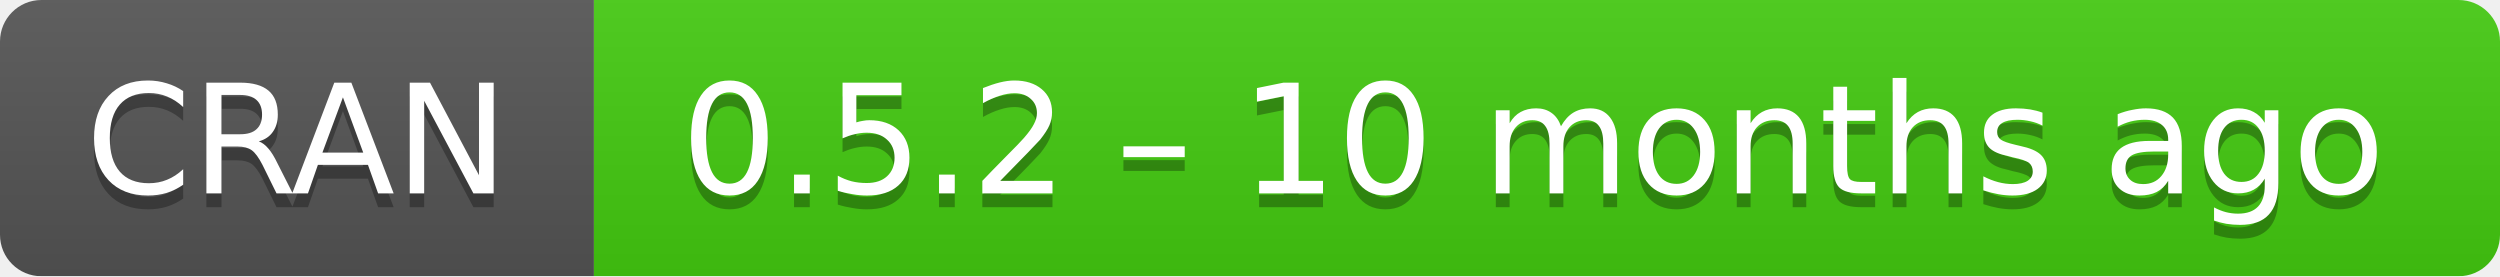
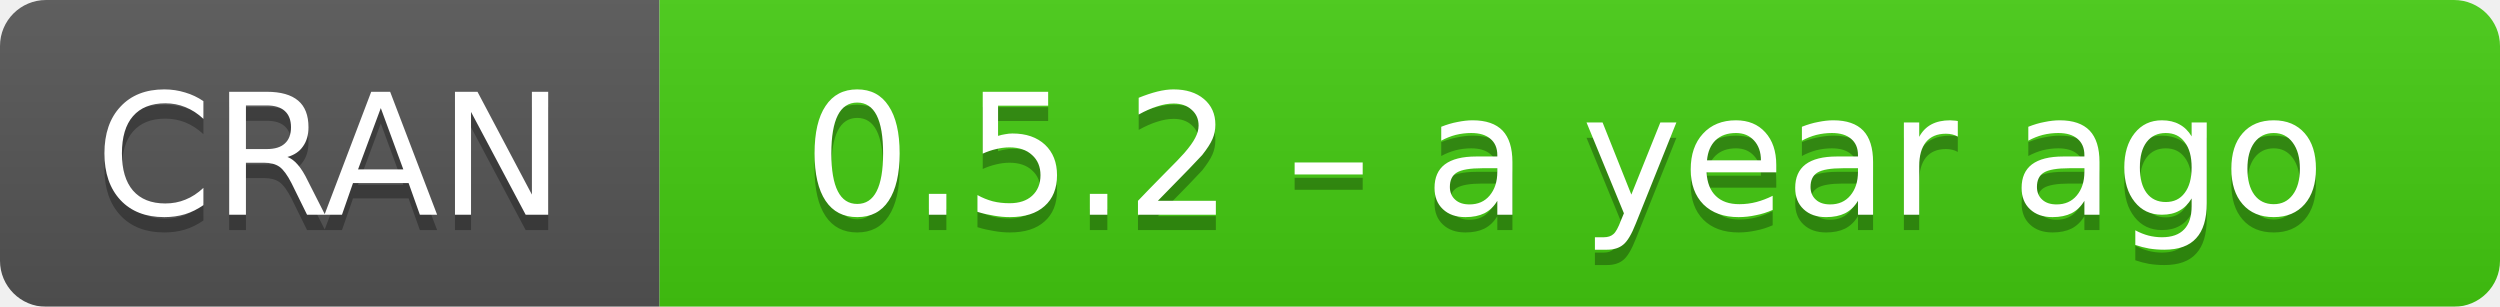
- <svg xmlns="http://www.w3.org/2000/svg" width="181" height="20" aria-label="CRAN 0.5.2 – 10 months ago">
+ <svg xmlns="http://www.w3.org/2000/svg" width="163" height="20" aria-label="CRAN 0.5.2 – a year ago">
  <linearGradient id="b" x2="0" y2="100%">
    <stop offset="0" stop-color="#bbb" stop-opacity=".1" />
    <stop offset="1" stop-opacity=".1" />
  </linearGradient>
  <mask id="a">
-     <rect width="181" height="20" rx="3" fill="#fff" />
+     <rect width="163" height="20" rx="3" fill="#fff" />
  </mask>
  <g mask="url(#a)">
    <path fill="#555" d="M0 0h43v20H0z" />
-     <path fill="#4c1" d="M43 0h159v20H43z" />
-     <path fill="url(#b)" d="M0 0h181v20H0z" />
+     <path fill="#4c1" d="M43 0h141v20H43z" />
+     <path fill="url(#b)" d="M0 0h163v20H0z" />
  </g>
  <g fill="#fff" text-anchor="middle" font-family="DejaVu Sans,Verdana,Geneva,sans-serif" font-size="11">
    <text x="21.5" y="15" fill="#010101" fill-opacity=".3">
      CRAN
    </text>
    <text x="21.5" y="14">
      CRAN
    </text>
-     <text x="111" y="15" fill="#010101" fill-opacity=".3">
-       0.5.2 – 10 months ago
+     <text x="102" y="15" fill="#010101" fill-opacity=".3">
+       0.5.2 – a year ago
    </text>
-     <text x="111" y="14">
-       0.5.2 – 10 months ago
+     <text x="102" y="14">
+       0.5.2 – a year ago
    </text>
  </g>
</svg>
